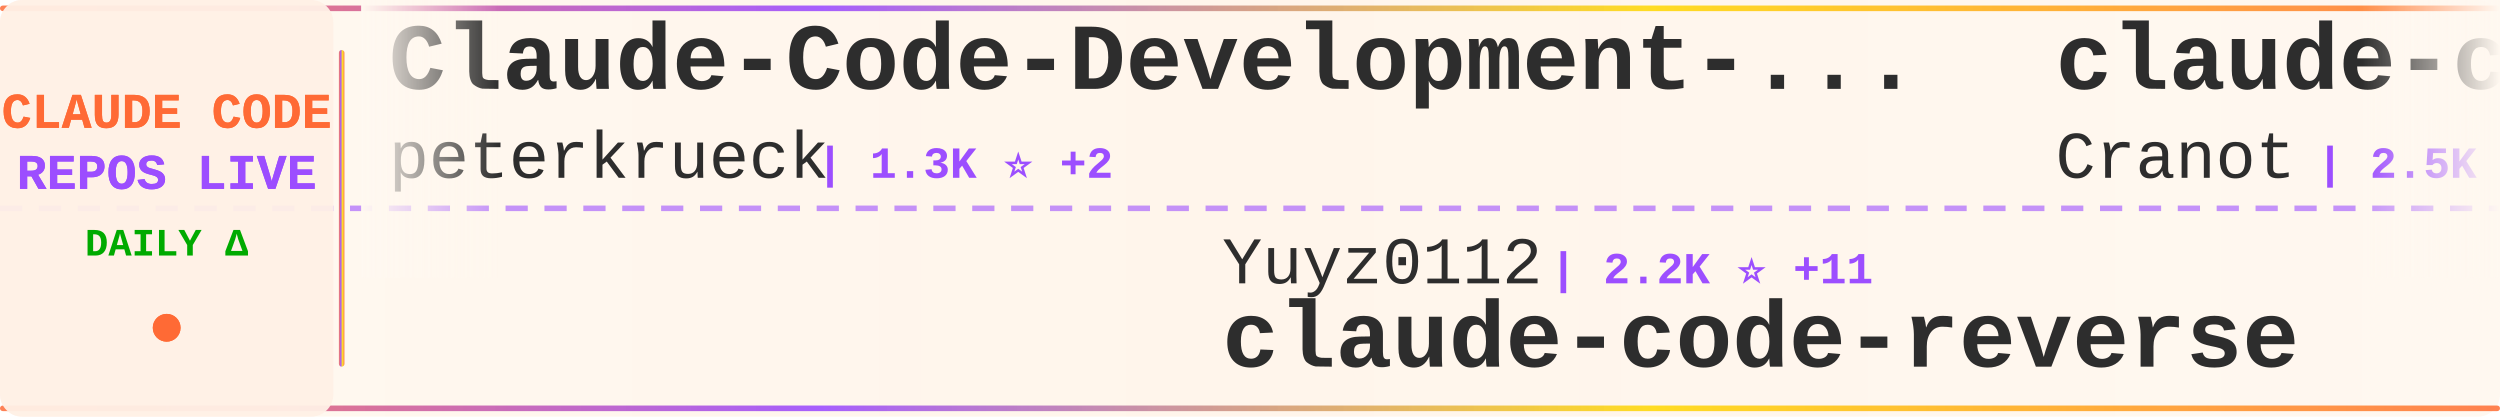
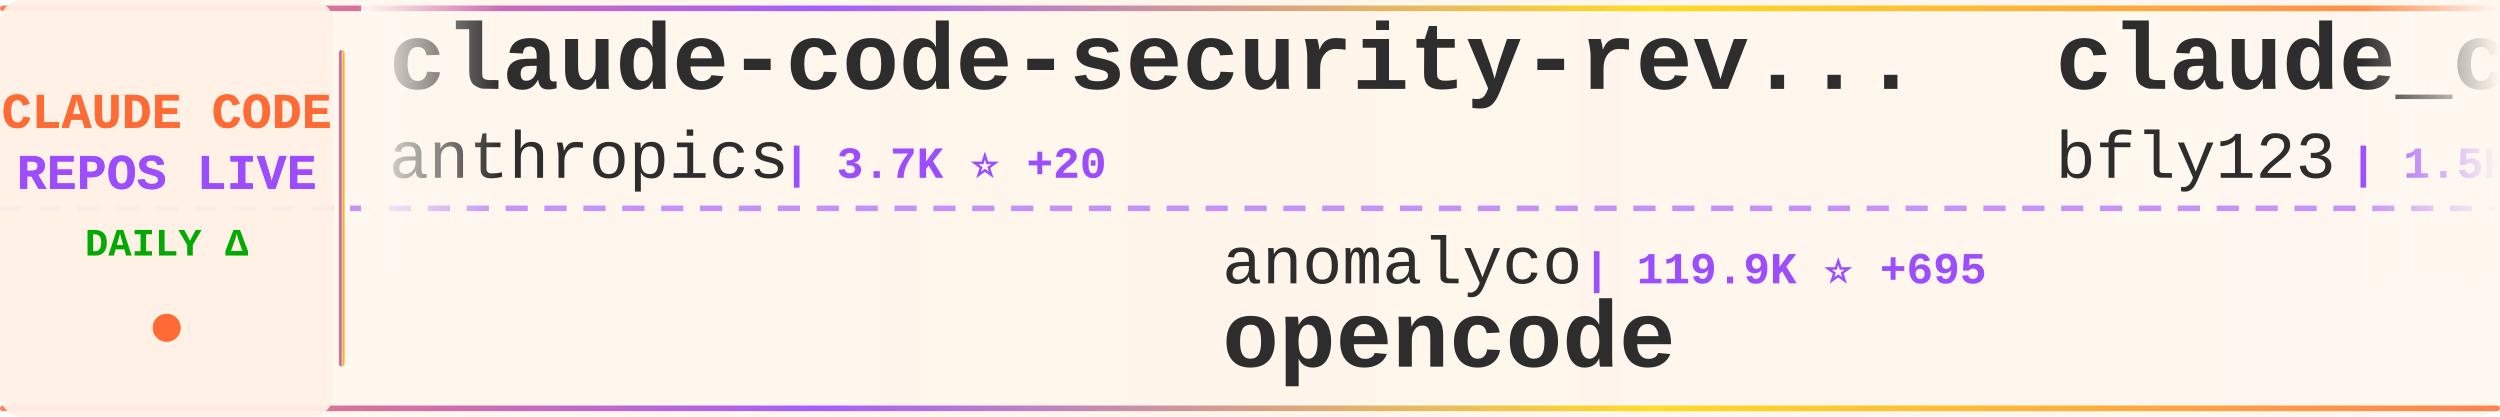
<svg xmlns="http://www.w3.org/2000/svg" width="900" height="150">
  <defs>
    <linearGradient id="tickerBg" x1="0%" y1="0%" x2="100%" y2="0%">
      <stop offset="0%" style="stop-color:#fff8f0;stop-opacity:0.98" />
      <stop offset="50%" style="stop-color:#fff5eb;stop-opacity:1" />
      <stop offset="100%" style="stop-color:#fff8f0;stop-opacity:0.98" />
    </linearGradient>
    <linearGradient id="borderGrad" x1="0%" y1="0%" x2="100%" y2="0%">
      <stop offset="0%" style="stop-color:#FF6B35;stop-opacity:0.85">
        <animate attributeName="stop-opacity" values="0.85;1;0.85" dur="2s" repeatCount="indefinite" />
      </stop>
      <stop offset="33%" style="stop-color:#9C4EFF;stop-opacity:0.9">
        <animate attributeName="stop-opacity" values="0.9;1;0.9" dur="2.2s" repeatCount="indefinite" />
      </stop>
      <stop offset="66%" style="stop-color:#FFD700;stop-opacity:0.85">
        <animate attributeName="stop-opacity" values="0.85;1;0.85" dur="1.8s" repeatCount="indefinite" />
      </stop>
      <stop offset="100%" style="stop-color:#FF6B35;stop-opacity:0.85">
        <animate attributeName="stop-opacity" values="0.85;1;0.85" dur="2s" repeatCount="indefinite" />
      </stop>
    </linearGradient>
    <filter id="textGlow">
      <feGaussianBlur stdDeviation="0.15" result="coloredBlur" />
      <feMerge>
        <feMergeNode in="coloredBlur" />
        <feMergeNode in="SourceGraphic" />
      </feMerge>
    </filter>
    <filter id="metricGlow">
      <feGaussianBlur stdDeviation="0.2" result="coloredBlur" />
      <feMerge>
        <feMergeNode in="coloredBlur" />
        <feMergeNode in="SourceGraphic" />
      </feMerge>
    </filter>
    <linearGradient id="leftFade" x1="0%" y1="0%" x2="100%" y2="0%">
      <stop offset="0%" style="stop-color:#fff8f0;stop-opacity:1" />
      <stop offset="100%" style="stop-color:#fff8f0;stop-opacity:0" />
    </linearGradient>
    <linearGradient id="rightFade" x1="0%" y1="0%" x2="100%" y2="0%">
      <stop offset="0%" style="stop-color:#fff8f0;stop-opacity:0" />
      <stop offset="100%" style="stop-color:#fff8f0;stop-opacity:1" />
    </linearGradient>
  </defs>
  <rect width="900" height="150" fill="url(#tickerBg)" rx="8" />
  <rect x="0" y="2" width="900" height="2" fill="url(#borderGrad)" rx="1" />
  <rect x="0" y="146" width="900" height="2" fill="url(#borderGrad)" rx="1" />
  <line x1="0" y1="75" x2="900" y2="75" stroke="#9C4EFF" stroke-width="2" stroke-dasharray="8 6" opacity="0.6" />
  <rect x="0" y="0" width="120" height="150" fill="#fff0e6" opacity="0.95" rx="8" />
  <text x="60" y="46" font-family="'Courier New', monospace" font-size="18" font-weight="bold" fill="#FF6B35" text-anchor="middle" filter="url(#textGlow)">
    CLAUDE CODE
  </text>
  <text x="60" y="68" font-family="'Courier New', monospace" font-size="18" font-weight="bold" fill="#9C4EFF" text-anchor="middle" filter="url(#textGlow)">
    REPOS LIVE
  </text>
  <text x="60" y="92" font-family="'Courier New', monospace" font-size="14" font-weight="bold" fill="#00aa00" text-anchor="middle">
    DAILY Δ
  </text>
  <circle cx="60" cy="118" r="5" fill="#FF6B35" filter="url(#metricGlow)">
    <animate attributeName="r" values="4;6;4" dur="1.5s" repeatCount="indefinite" />
    <animate attributeName="opacity" values="0.6;1;0.6" dur="1.5s" repeatCount="indefinite" />
  </circle>
  <rect x="122" y="18" width="2" height="114" fill="url(#borderGrad)" rx="1" />
  <clipPath id="tickerClip">
    <rect x="130" y="0" width="770" height="150" />
  </clipPath>
  <g clip-path="url(#tickerClip)">
    <g id="tickerItems">
      <animateTransform attributeName="transform" attributeType="XML" type="translate" from="0 0" to="-3000 0" dur="54s" repeatCount="indefinite" />
      <g transform="translate(0, 0)">
-         <text x="140" y="32" font-family="'Courier New', monospace" font-size="34" font-weight="bold" fill="#2d2d2d">Claude-Code-Development-...</text>
-         <text x="140" y="64" font-family="'Courier New', monospace" font-size="24" font-weight="normal" fill="#2d2d2d" opacity="1.0">peterkrueck</text>
-         <text x="294" y="64" font-family="'Courier New', monospace" font-size="16" font-weight="bold" fill="#9C4EFF"> | 1.3K ⭐ +2</text>
+         <text x="140" y="32" font-family="'Courier New', monospace" font-size="34" font-weight="bold" fill="#2d2d2d">claude-code-security-rev...</text>
+         <text x="140" y="64" font-family="'Courier New', monospace" font-size="24" font-weight="normal" fill="#2d2d2d" opacity="1.0">anthropics</text>
+         <text x="282" y="64" font-family="'Courier New', monospace" font-size="16" font-weight="bold" fill="#9C4EFF"> | 3.7K ⭐ +20</text>
      </g>
      <g transform="translate(300, 0)">
-         <text x="140" y="102" font-family="'Courier New', monospace" font-size="24" font-weight="normal" fill="#2d2d2d" opacity="1.0">Yuyz0112</text>
-         <text x="258" y="102" font-family="'Courier New', monospace" font-size="16" font-weight="bold" fill="#9C4EFF"> | 2.2K ⭐ +11</text>
-         <text x="140" y="132" font-family="'Courier New', monospace" font-size="34" font-weight="bold" fill="#2d2d2d">claude-code-reverse</text>
+         <text x="140" y="102" font-family="'Courier New', monospace" font-size="24" font-weight="normal" fill="#2d2d2d" opacity="1.0">anomalyco</text>
+         <text x="270" y="102" font-family="'Courier New', monospace" font-size="16" font-weight="bold" fill="#9C4EFF"> | 119.9K ⭐ +695</text>
+         <text x="140" y="132" font-family="'Courier New', monospace" font-size="34" font-weight="bold" fill="#2d2d2d">opencode</text>
      </g>
      <g transform="translate(600, 0)">
-         <text x="140" y="32" font-family="'Courier New', monospace" font-size="34" font-weight="bold" fill="#2d2d2d">claude-code-guide</text>
-         <text x="140" y="64" font-family="'Courier New', monospace" font-size="24" font-weight="normal" fill="#2d2d2d" opacity="1.0">Cranot</text>
-         <text x="234" y="64" font-family="'Courier New', monospace" font-size="16" font-weight="bold" fill="#9C4EFF"> | 2.5K ⭐ +6</text>
+         <text x="140" y="32" font-family="'Courier New', monospace" font-size="34" font-weight="bold" fill="#2d2d2d">claude_code_bridge</text>
+         <text x="140" y="64" font-family="'Courier New', monospace" font-size="24" font-weight="normal" fill="#2d2d2d" opacity="1.0">bfly123</text>
+         <text x="246" y="64" font-family="'Courier New', monospace" font-size="16" font-weight="bold" fill="#9C4EFF"> | 1.5K ⭐ +24</text>
      </g>
      <g transform="translate(900, 0)">
-         <text x="140" y="102" font-family="'Courier New', monospace" font-size="24" font-weight="normal" fill="#2d2d2d" opacity="1.0">wshobson</text>
-         <text x="258" y="102" font-family="'Courier New', monospace" font-size="16" font-weight="bold" fill="#9C4EFF"> | 30.9K ⭐ +116</text>
-         <text x="140" y="132" font-family="'Courier New', monospace" font-size="34" font-weight="bold" fill="#2d2d2d">agents</text>
+         <text x="140" y="102" font-family="'Courier New', monospace" font-size="24" font-weight="normal" fill="#2d2d2d" opacity="1.0">EveryInc</text>
+         <text x="258" y="102" font-family="'Courier New', monospace" font-size="16" font-weight="bold" fill="#9C4EFF"> | 10.2K ⭐ +62</text>
+         <text x="140" y="132" font-family="'Courier New', monospace" font-size="34" font-weight="bold" fill="#2d2d2d">compound-engineering-plu...</text>
      </g>
      <g transform="translate(1200, 0)">
-         <text x="140" y="32" font-family="'Courier New', monospace" font-size="34" font-weight="bold" fill="#2d2d2d">CLIProxyAPI</text>
-         <text x="140" y="64" font-family="'Courier New', monospace" font-size="24" font-weight="normal" fill="#2d2d2d" opacity="1.0">router-for-me</text>
-         <text x="318" y="64" font-family="'Courier New', monospace" font-size="16" font-weight="bold" fill="#9C4EFF"> | 15.2K ⭐ +414</text>
+         <text x="140" y="32" font-family="'Courier New', monospace" font-size="34" font-weight="bold" fill="#2d2d2d">claude-code-chat</text>
+         <text x="140" y="64" font-family="'Courier New', monospace" font-size="24" font-weight="normal" fill="#2d2d2d" opacity="1.0">andrepimenta</text>
+         <text x="306" y="64" font-family="'Courier New', monospace" font-size="16" font-weight="bold" fill="#9C4EFF"> | 999 ⭐ +3</text>
      </g>
      <g transform="translate(1500, 0)">
-         <text x="140" y="102" font-family="'Courier New', monospace" font-size="24" font-weight="normal" fill="#2d2d2d" opacity="1.0">JessyTsui</text>
-         <text x="270" y="102" font-family="'Courier New', monospace" font-size="16" font-weight="bold" fill="#9C4EFF"> | 1.1K ⭐ +4</text>
-         <text x="140" y="132" font-family="'Courier New', monospace" font-size="34" font-weight="bold" fill="#2d2d2d">Claude-Code-Remote</text>
+         <text x="140" y="102" font-family="'Courier New', monospace" font-size="24" font-weight="normal" fill="#2d2d2d" opacity="1.0">opactorai</text>
+         <text x="270" y="102" font-family="'Courier New', monospace" font-size="16" font-weight="bold" fill="#9C4EFF"> | 3.8K ⭐ +3</text>
+         <text x="140" y="132" font-family="'Courier New', monospace" font-size="34" font-weight="bold" fill="#2d2d2d">Claudable</text>
      </g>
      <g transform="translate(1800, 0)">
-         <text x="140" y="32" font-family="'Courier New', monospace" font-size="34" font-weight="bold" fill="#2d2d2d">claude-code-cookbook</text>
-         <text x="140" y="64" font-family="'Courier New', monospace" font-size="24" font-weight="normal" fill="#2d2d2d" opacity="1.0">wasabeef</text>
-         <text x="258" y="64" font-family="'Courier New', monospace" font-size="16" font-weight="bold" fill="#9C4EFF"> | 1.0K ⭐ +2</text>
+         <text x="140" y="32" font-family="'Courier New', monospace" font-size="34" font-weight="bold" fill="#2d2d2d">claude-code-skills</text>
+         <text x="140" y="64" font-family="'Courier New', monospace" font-size="24" font-weight="normal" fill="#2d2d2d" opacity="1.0">daymade</text>
+         <text x="246" y="64" font-family="'Courier New', monospace" font-size="16" font-weight="bold" fill="#9C4EFF"> | 637 ⭐ +1</text>
      </g>
      <g transform="translate(2100, 0)">
-         <text x="140" y="102" font-family="'Courier New', monospace" font-size="24" font-weight="normal" fill="#2d2d2d" opacity="1.0">ccplugins</text>
-         <text x="270" y="102" font-family="'Courier New', monospace" font-size="16" font-weight="bold" fill="#9C4EFF"> | 616 ⭐ +2</text>
-         <text x="140" y="132" font-family="'Courier New', monospace" font-size="34" font-weight="bold" fill="#2d2d2d">awesome-claude-code-plug...</text>
+         <text x="140" y="102" font-family="'Courier New', monospace" font-size="24" font-weight="normal" fill="#2d2d2d" opacity="1.0">github</text>
+         <text x="234" y="102" font-family="'Courier New', monospace" font-size="16" font-weight="bold" fill="#9C4EFF"> | 75.7K ⭐ +322</text>
+         <text x="140" y="132" font-family="'Courier New', monospace" font-size="34" font-weight="bold" fill="#2d2d2d">spec-kit</text>
      </g>
      <g transform="translate(2400, 0)">
-         <text x="140" y="32" font-family="'Courier New', monospace" font-size="34" font-weight="bold" fill="#2d2d2d">edmunds-claude-code</text>
-         <text x="140" y="64" font-family="'Courier New', monospace" font-size="24" font-weight="normal" fill="#2d2d2d" opacity="1.0">edmund-io</text>
-         <text x="270" y="64" font-family="'Courier New', monospace" font-size="16" font-weight="bold" fill="#9C4EFF"> | 1.3K ⭐ +5</text>
+         <text x="140" y="32" font-family="'Courier New', monospace" font-size="34" font-weight="bold" fill="#2d2d2d">claude-code-my-workflow</text>
+         <text x="140" y="64" font-family="'Courier New', monospace" font-size="24" font-weight="normal" fill="#2d2d2d" opacity="1.0">pedrohcgs</text>
+         <text x="270" y="64" font-family="'Courier New', monospace" font-size="16" font-weight="bold" fill="#9C4EFF"> | 591 ⭐ +13</text>
      </g>
      <g transform="translate(2700, 0)">
-         <text x="140" y="102" font-family="'Courier New', monospace" font-size="24" font-weight="normal" fill="#2d2d2d" opacity="1.0">FlorianBruniaux</text>
-         <text x="342" y="102" font-family="'Courier New', monospace" font-size="16" font-weight="bold" fill="#9C4EFF"> | 1.2K ⭐ +100</text>
-         <text x="140" y="132" font-family="'Courier New', monospace" font-size="34" font-weight="bold" fill="#2d2d2d">claude-code-ultimate-gui...</text>
+         <text x="140" y="102" font-family="'Courier New', monospace" font-size="24" font-weight="normal" fill="#2d2d2d" opacity="1.0">lst97</text>
+         <text x="222" y="102" font-family="'Courier New', monospace" font-size="16" font-weight="bold" fill="#9C4EFF"> | 1.5K ⭐</text>
+         <text x="140" y="132" font-family="'Courier New', monospace" font-size="34" font-weight="bold" fill="#2d2d2d">claude-code-sub-agents</text>
      </g>
      <g transform="translate(3000, 0)">
-         <text x="140" y="32" font-family="'Courier New', monospace" font-size="34" font-weight="bold" fill="#2d2d2d">Claude-Code-Development-...</text>
-         <text x="140" y="64" font-family="'Courier New', monospace" font-size="24" font-weight="normal" fill="#2d2d2d" opacity="1.0">peterkrueck</text>
-         <text x="294" y="64" font-family="'Courier New', monospace" font-size="16" font-weight="bold" fill="#9C4EFF"> | 1.3K ⭐ +2</text>
+         <text x="140" y="32" font-family="'Courier New', monospace" font-size="34" font-weight="bold" fill="#2d2d2d">claude-code-security-rev...</text>
+         <text x="140" y="64" font-family="'Courier New', monospace" font-size="24" font-weight="normal" fill="#2d2d2d" opacity="1.0">anthropics</text>
+         <text x="282" y="64" font-family="'Courier New', monospace" font-size="16" font-weight="bold" fill="#9C4EFF"> | 3.7K ⭐ +20</text>
      </g>
      <g transform="translate(3300, 0)">
-         <text x="140" y="102" font-family="'Courier New', monospace" font-size="24" font-weight="normal" fill="#2d2d2d" opacity="1.0">Yuyz0112</text>
-         <text x="258" y="102" font-family="'Courier New', monospace" font-size="16" font-weight="bold" fill="#9C4EFF"> | 2.2K ⭐ +11</text>
-         <text x="140" y="132" font-family="'Courier New', monospace" font-size="34" font-weight="bold" fill="#2d2d2d">claude-code-reverse</text>
+         <text x="140" y="102" font-family="'Courier New', monospace" font-size="24" font-weight="normal" fill="#2d2d2d" opacity="1.0">anomalyco</text>
+         <text x="270" y="102" font-family="'Courier New', monospace" font-size="16" font-weight="bold" fill="#9C4EFF"> | 119.9K ⭐ +695</text>
+         <text x="140" y="132" font-family="'Courier New', monospace" font-size="34" font-weight="bold" fill="#2d2d2d">opencode</text>
      </g>
      <g transform="translate(3600, 0)">
-         <text x="140" y="32" font-family="'Courier New', monospace" font-size="34" font-weight="bold" fill="#2d2d2d">claude-code-guide</text>
-         <text x="140" y="64" font-family="'Courier New', monospace" font-size="24" font-weight="normal" fill="#2d2d2d" opacity="1.0">Cranot</text>
-         <text x="234" y="64" font-family="'Courier New', monospace" font-size="16" font-weight="bold" fill="#9C4EFF"> | 2.5K ⭐ +6</text>
+         <text x="140" y="32" font-family="'Courier New', monospace" font-size="34" font-weight="bold" fill="#2d2d2d">claude_code_bridge</text>
+         <text x="140" y="64" font-family="'Courier New', monospace" font-size="24" font-weight="normal" fill="#2d2d2d" opacity="1.0">bfly123</text>
+         <text x="246" y="64" font-family="'Courier New', monospace" font-size="16" font-weight="bold" fill="#9C4EFF"> | 1.5K ⭐ +24</text>
      </g>
      <g transform="translate(3900, 0)">
-         <text x="140" y="102" font-family="'Courier New', monospace" font-size="24" font-weight="normal" fill="#2d2d2d" opacity="1.0">wshobson</text>
-         <text x="258" y="102" font-family="'Courier New', monospace" font-size="16" font-weight="bold" fill="#9C4EFF"> | 30.9K ⭐ +116</text>
-         <text x="140" y="132" font-family="'Courier New', monospace" font-size="34" font-weight="bold" fill="#2d2d2d">agents</text>
+         <text x="140" y="102" font-family="'Courier New', monospace" font-size="24" font-weight="normal" fill="#2d2d2d" opacity="1.0">EveryInc</text>
+         <text x="258" y="102" font-family="'Courier New', monospace" font-size="16" font-weight="bold" fill="#9C4EFF"> | 10.2K ⭐ +62</text>
+         <text x="140" y="132" font-family="'Courier New', monospace" font-size="34" font-weight="bold" fill="#2d2d2d">compound-engineering-plu...</text>
      </g>
    </g>
  </g>
  <rect x="130" y="0" width="50" height="100" fill="url(#leftFade)" />
  <rect x="850" y="0" width="50" height="100" fill="url(#rightFade)" />
</svg>
